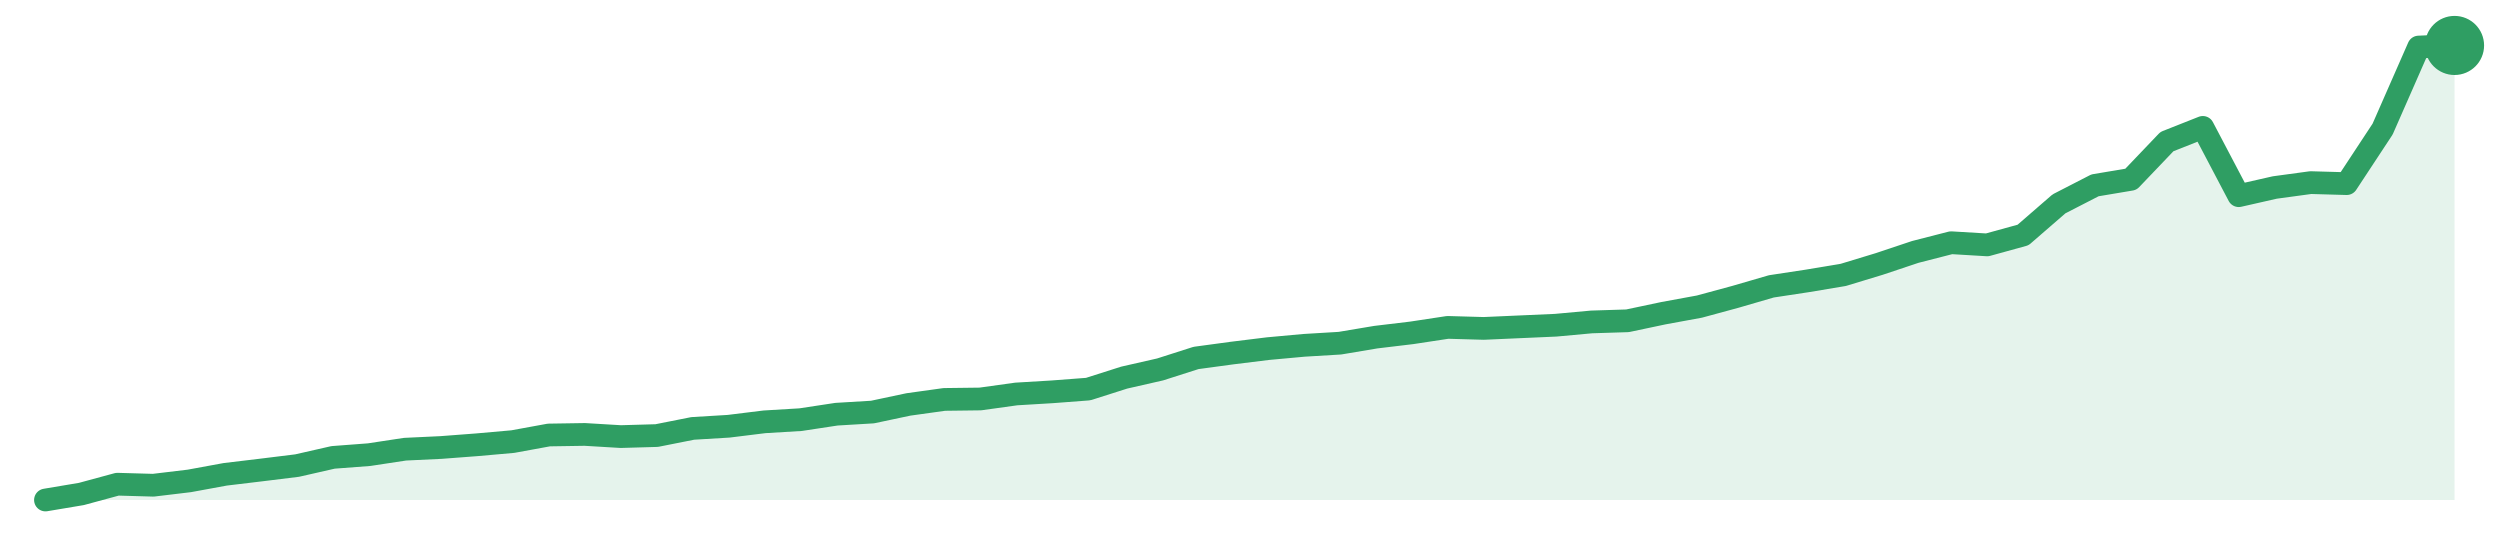
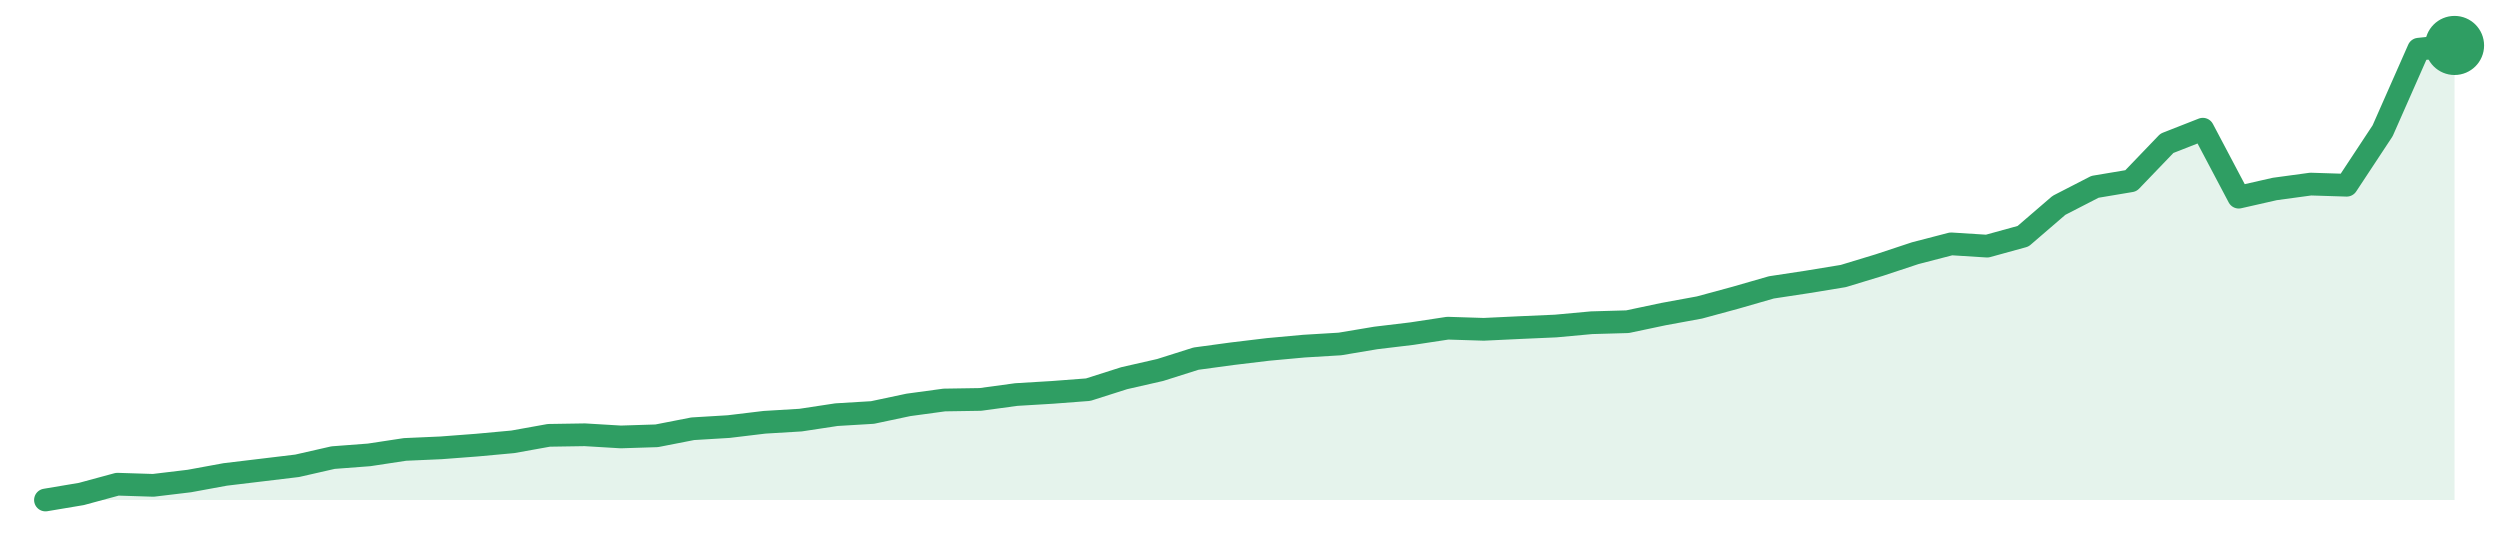
<svg xmlns="http://www.w3.org/2000/svg" width="220" height="48" viewBox="0 0 220 48" role="img" aria-label="trend">
-   <path d="M4.0,44.0 L4.0,44.0 L7.16,43.47 L10.33,42.61 L13.49,42.7 L16.66,42.32 L19.82,41.74 L22.99,41.36 L26.15,40.97 L29.31,40.25 L32.48,40.01 L35.64,39.53 L38.81,39.38 L41.97,39.14 L45.13,38.86 L48.3,38.28 L51.46,38.23 L54.63,38.42 L57.79,38.33 L60.96,37.7 L64.12,37.51 L67.28,37.12 L70.45,36.93 L73.61,36.45 L76.78,36.26 L79.94,35.59 L83.1,35.15 L86.27,35.11 L89.43,34.67 L92.6,34.48 L95.76,34.24 L98.93,33.23 L102.09,32.51 L105.25,31.5 L108.42,31.07 L111.58,30.68 L114.75,30.39 L117.91,30.2 L121.07,29.67 L124.24,29.29 L127.4,28.81 L130.57,28.9 L133.73,28.76 L136.9,28.62 L140.06,28.33 L143.22,28.23 L146.39,27.56 L149.55,26.98 L152.72,26.12 L155.88,25.2 L159.04,24.72 L162.21,24.19 L165.37,23.23 L168.54,22.17 L171.7,21.36 L174.87,21.55 L178.03,20.68 L181.19,17.94 L184.36,16.31 L187.52,15.78 L190.69,12.46 L193.85,11.21 L197.01,17.22 L200.18,16.5 L203.34,16.07 L206.51,16.16 L209.67,11.36 L212.84,4.14 L216.0,4.0 L216.0,44.0 Z" fill="#2f9e631f" />
-   <path d="M4.0,44.0 L7.16,43.47 L10.33,42.61 L13.49,42.7 L16.66,42.32 L19.82,41.74 L22.99,41.36 L26.15,40.97 L29.31,40.25 L32.48,40.01 L35.64,39.53 L38.81,39.38 L41.97,39.14 L45.13,38.86 L48.3,38.28 L51.46,38.23 L54.63,38.42 L57.79,38.33 L60.96,37.7 L64.12,37.51 L67.28,37.12 L70.45,36.93 L73.61,36.45 L76.78,36.26 L79.94,35.59 L83.1,35.15 L86.27,35.11 L89.43,34.67 L92.6,34.48 L95.76,34.24 L98.93,33.23 L102.09,32.51 L105.25,31.5 L108.42,31.07 L111.58,30.68 L114.75,30.39 L117.91,30.2 L121.07,29.67 L124.24,29.29 L127.4,28.81 L130.57,28.9 L133.73,28.76 L136.9,28.62 L140.06,28.33 L143.22,28.23 L146.39,27.56 L149.55,26.98 L152.72,26.12 L155.88,25.2 L159.04,24.72 L162.21,24.19 L165.37,23.23 L168.54,22.17 L171.7,21.36 L174.87,21.55 L178.03,20.68 L181.19,17.94 L184.36,16.31 L187.52,15.78 L190.69,12.46 L193.85,11.21 L197.01,17.22 L200.18,16.5 L203.34,16.07 L206.51,16.16 L209.67,11.36 L212.84,4.14 L216.0,4.0" fill="none" stroke="#2f9e63" stroke-width="2" stroke-linejoin="round" stroke-linecap="round" />
+   <path d="M4.0,44.0 L4.0,44.0 L7.16,43.47 L10.33,42.61 L13.49,42.71 L16.66,42.33 L19.82,41.75 L22.99,41.37 L26.15,40.99 L29.31,40.27 L32.48,40.03 L35.64,39.55 L38.81,39.41 L41.97,39.17 L45.13,38.88 L48.3,38.31 L51.46,38.26 L54.63,38.45 L57.79,38.35 L60.96,37.73 L64.12,37.54 L67.28,37.16 L70.45,36.97 L73.61,36.49 L76.78,36.3 L79.94,35.63 L83.1,35.2 L86.27,35.15 L89.43,34.72 L92.6,34.53 L95.76,34.29 L98.93,33.28 L102.09,32.56 L105.25,31.56 L108.42,31.13 L111.58,30.75 L114.75,30.46 L117.91,30.27 L121.07,29.74 L124.24,29.36 L127.4,28.88 L130.57,28.98 L133.73,28.83 L136.9,28.69 L140.06,28.4 L143.22,28.31 L146.39,27.64 L149.55,27.06 L152.72,26.2 L155.88,25.29 L159.04,24.81 L162.21,24.29 L165.37,23.33 L168.54,22.28 L171.7,21.46 L174.87,21.66 L178.03,20.79 L181.19,18.07 L184.36,16.44 L187.52,15.91 L190.69,12.61 L193.85,11.37 L197.01,17.35 L200.18,16.63 L203.34,16.2 L206.51,16.3 L209.67,11.51 L212.84,4.33 L216.0,4.0 L216.0,44.0 Z" fill="#2f9e631f" />
+   <path d="M4.0,44.0 L7.16,43.47 L10.33,42.61 L13.49,42.71 L16.66,42.33 L19.82,41.75 L22.99,41.37 L26.15,40.99 L29.31,40.27 L32.48,40.03 L35.64,39.55 L38.81,39.41 L41.97,39.17 L45.13,38.88 L48.3,38.31 L51.46,38.26 L54.63,38.45 L57.79,38.35 L60.96,37.73 L64.12,37.54 L67.28,37.16 L70.45,36.97 L73.61,36.49 L76.78,36.3 L79.94,35.63 L83.1,35.2 L86.27,35.15 L89.43,34.72 L92.6,34.53 L95.76,34.29 L98.93,33.28 L102.09,32.56 L105.25,31.56 L108.42,31.13 L111.58,30.75 L114.75,30.46 L117.91,30.27 L121.07,29.74 L124.24,29.36 L127.4,28.88 L130.57,28.98 L133.73,28.83 L136.9,28.69 L140.06,28.4 L143.22,28.31 L146.39,27.64 L149.55,27.06 L152.72,26.2 L155.88,25.29 L159.04,24.81 L162.21,24.29 L165.37,23.33 L168.54,22.28 L171.7,21.46 L174.87,21.66 L178.03,20.79 L181.19,18.07 L184.36,16.44 L187.52,15.91 L190.69,12.61 L193.85,11.37 L197.01,17.35 L200.18,16.63 L203.34,16.2 L206.51,16.3 L209.67,11.51 L212.84,4.33 L216.0,4.0" fill="none" stroke="#2f9e63" stroke-width="2" stroke-linejoin="round" stroke-linecap="round" />
  <circle cx="216.0" cy="4.0" r="2.6" fill="#2f9e63" />
</svg>
